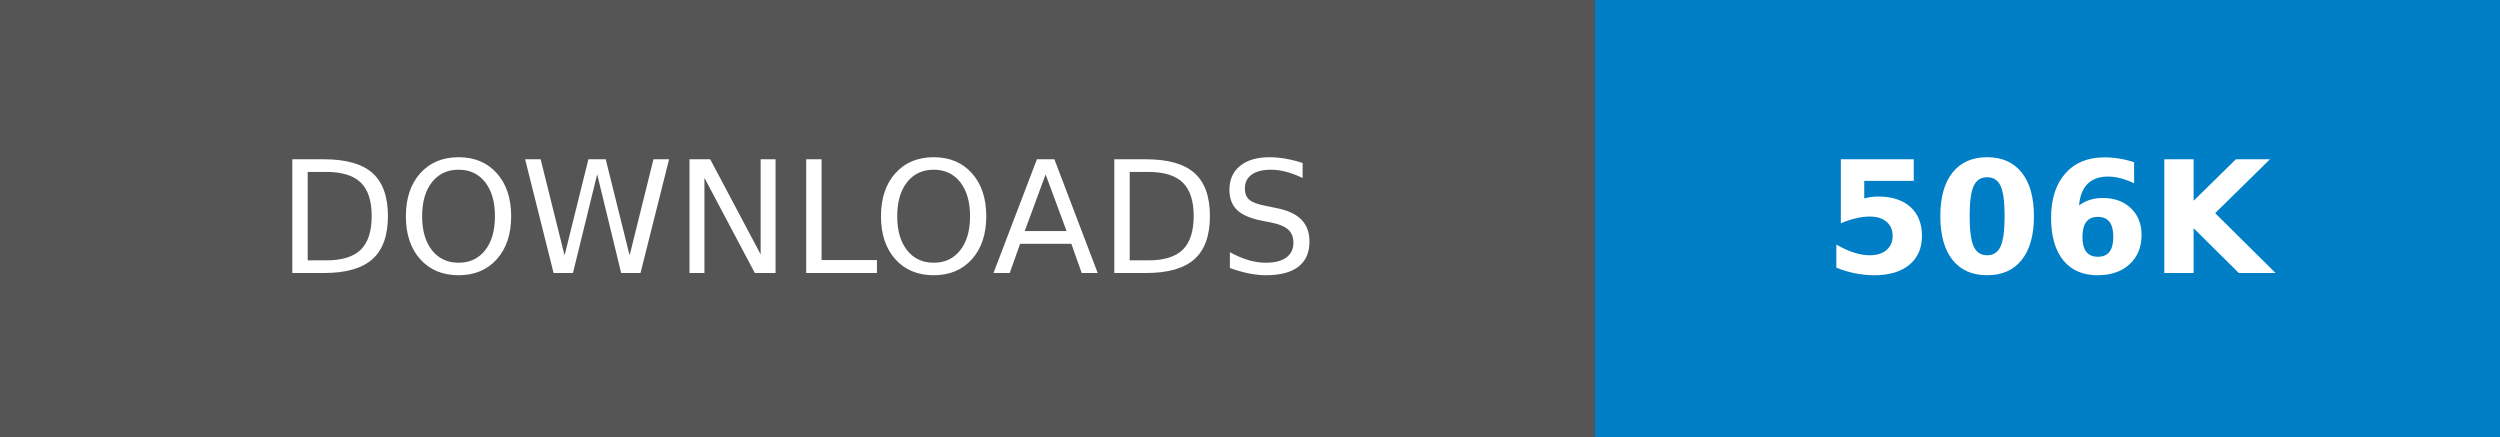
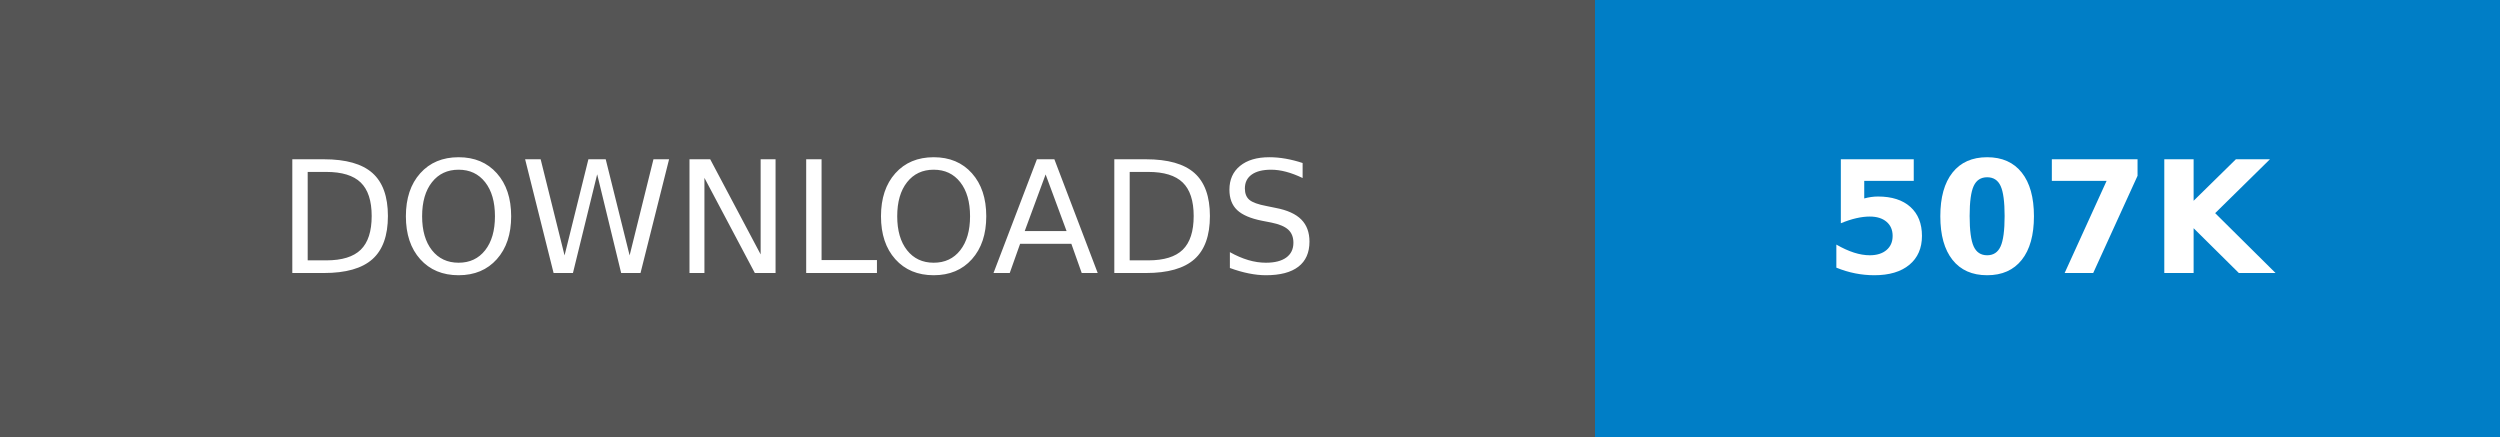
- <svg xmlns="http://www.w3.org/2000/svg" width="160.25" height="28" role="img" aria-label="DOWNLOADS: 506K">
+ <svg xmlns="http://www.w3.org/2000/svg" width="160.25" height="28" role="img" aria-label="DOWNLOADS: 507K">
  <g shape-rendering="crispEdges">
    <rect width="102.25" height="28" fill="#555" />
    <rect x="102.25" width="58" height="28" fill="#007ec6" />
  </g>
  <g fill="#fff" text-anchor="middle" font-family="Verdana,Geneva,DejaVu Sans,sans-serif" text-rendering="geometricPrecision" font-size="100">
    <text transform="scale(.1)" x="511.25" y="175" textLength="782.5" fill="#fff">DOWNLOADS</text>
-     <text transform="scale(.1)" x="1312.5" y="175" textLength="340" fill="#fff" font-weight="bold">506K</text>
+     <text transform="scale(.1)" x="1312.5" y="175" textLength="340" fill="#fff" font-weight="bold">507K</text>
  </g>
</svg>
